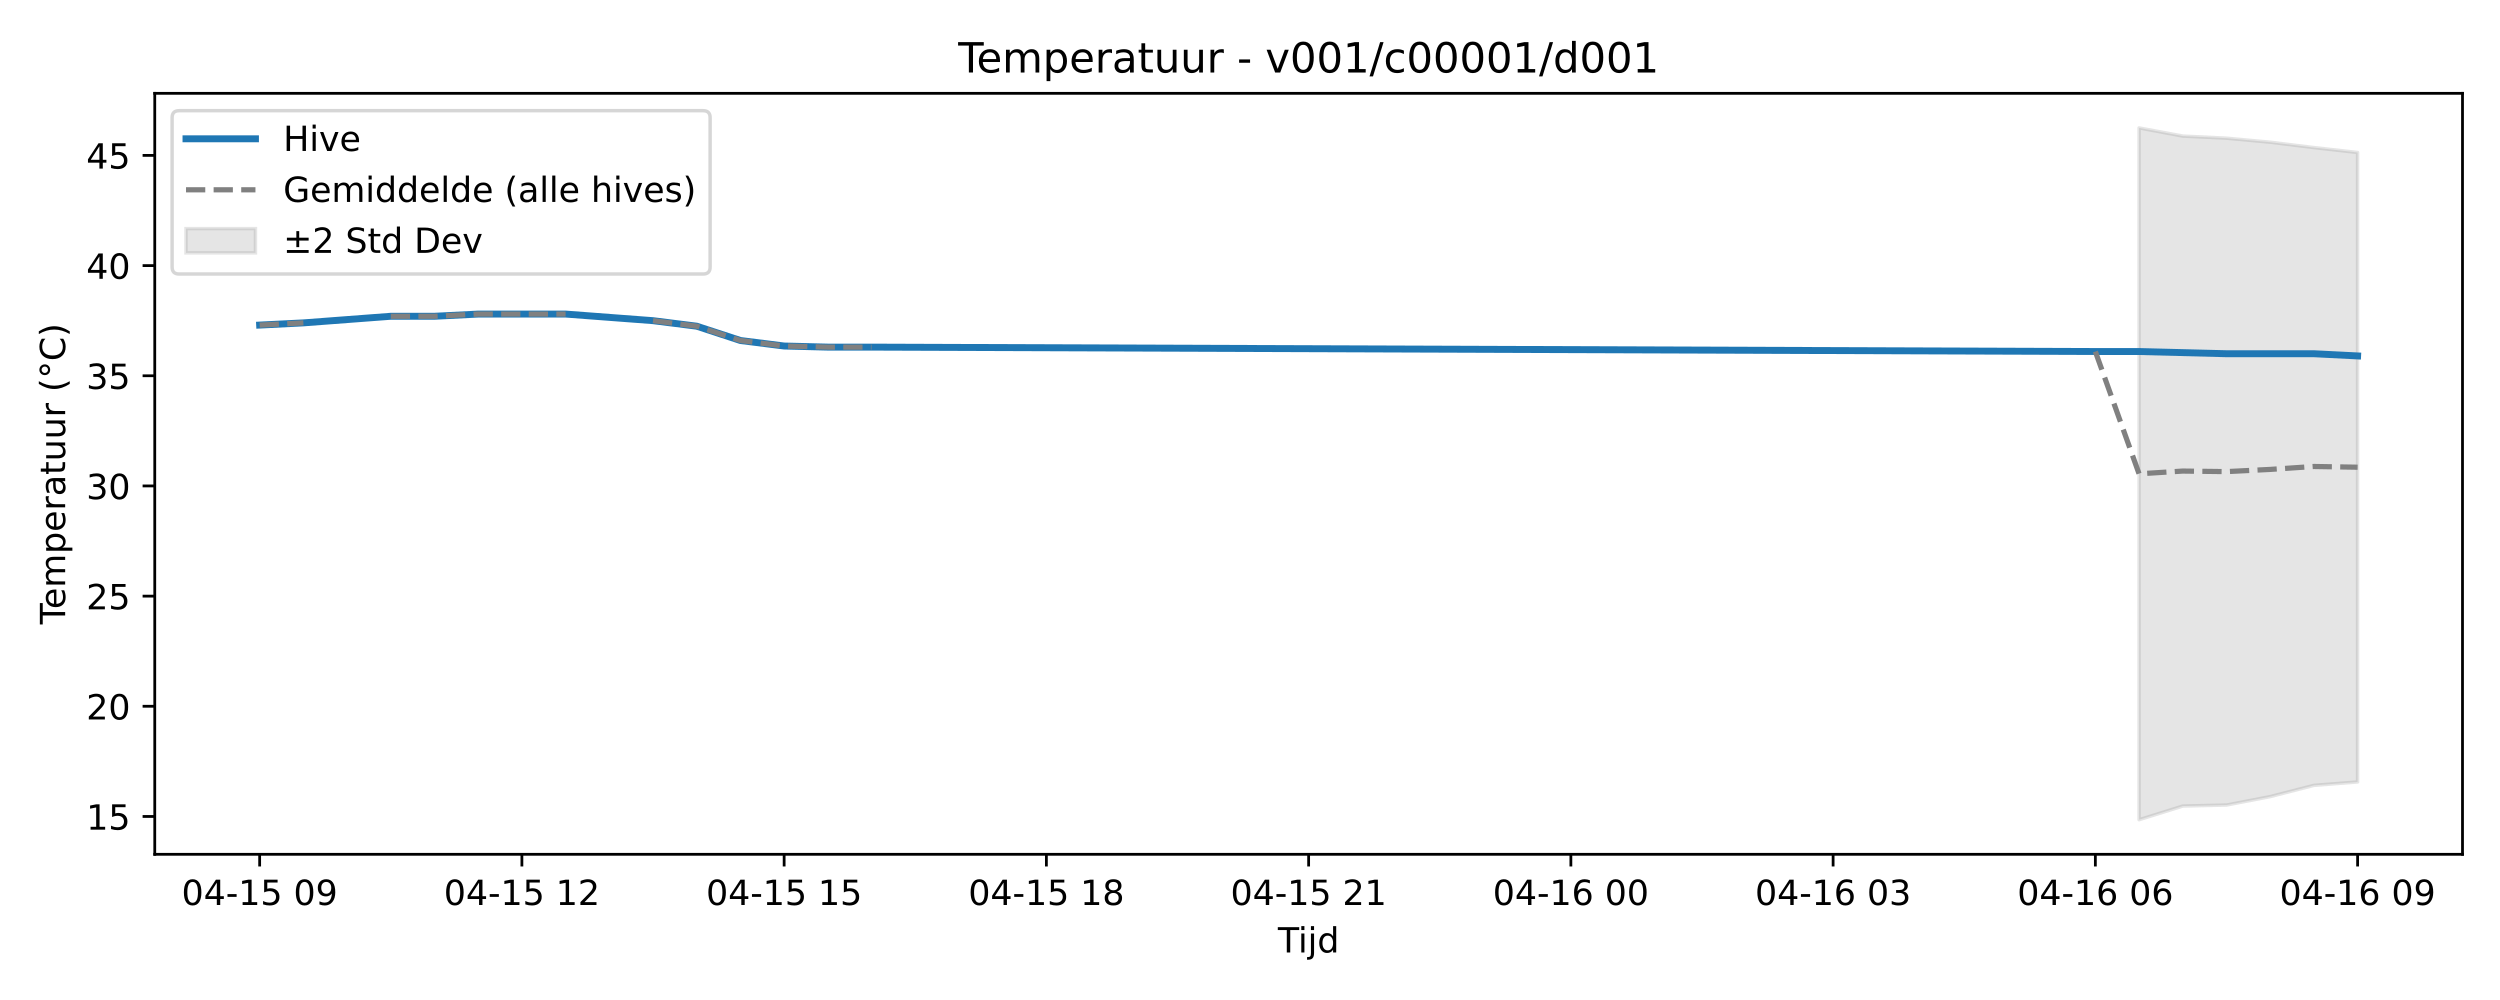
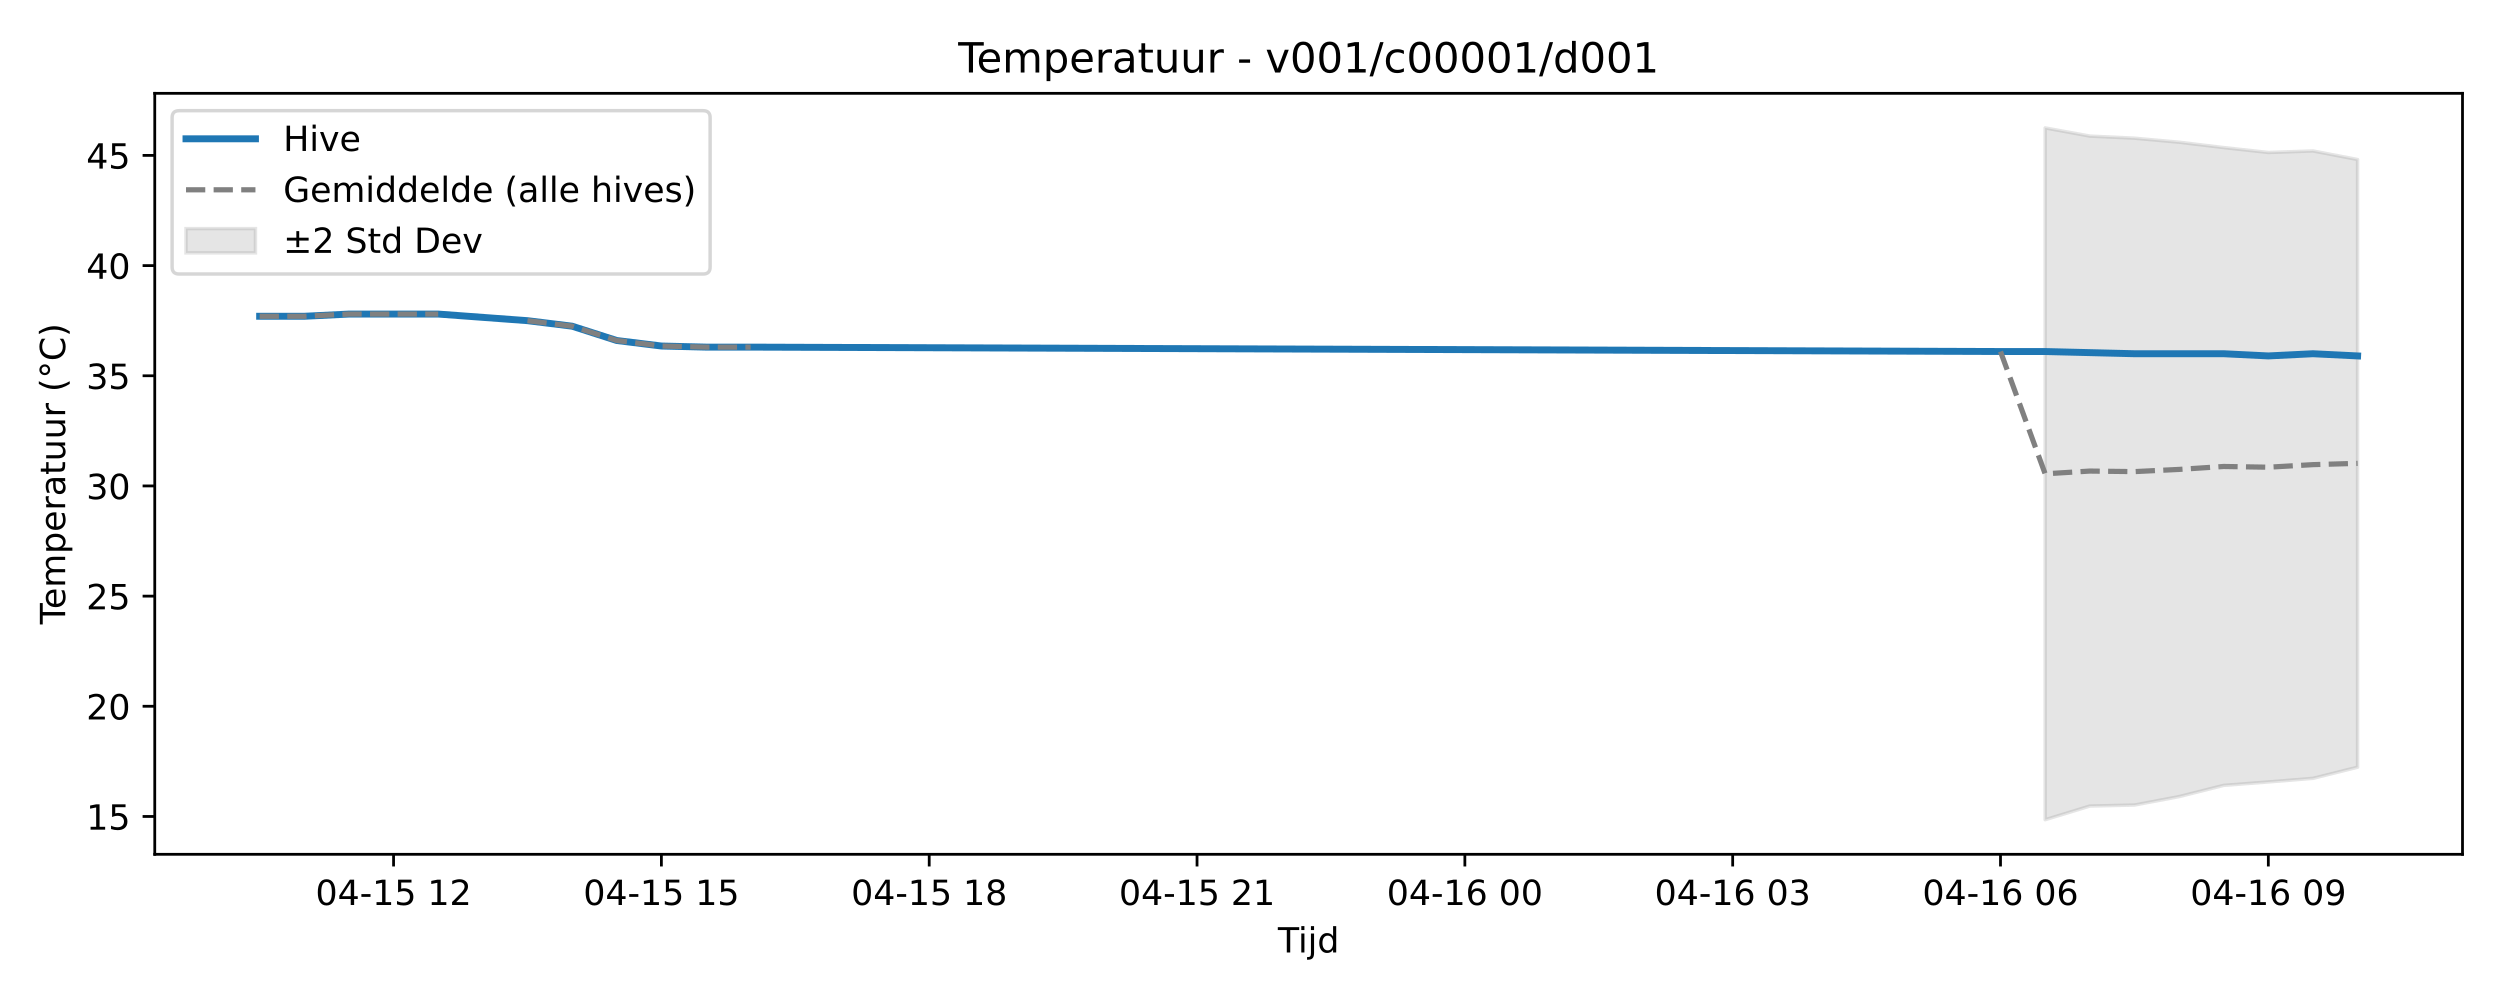
<svg xmlns="http://www.w3.org/2000/svg" xmlns:xlink="http://www.w3.org/1999/xlink" width="720pt" height="288pt" viewBox="0 0 720 288" version="1.1">
  <defs>
    <style type="text/css">*{stroke-linejoin: round; stroke-linecap: butt}</style>
  </defs>
  <g id="figure_1">
    <g id="patch_1">
      <path d="M 0 288  L 720 288  L 720 0  L 0 0  z " style="fill: #ffffff" />
    </g>
    <g id="axes_1">
      <g id="patch_2">
        <path d="M 44.57 246.04  L 709.2 246.04  L 709.2 26.88  L 44.57 26.88  z " style="fill: #ffffff" />
      </g>
      <g id="FillBetweenPolyCollection_1">
        <defs>
-           <path id="m73960d779c" d="M 616.051 -251.158  L 616.051 -51.922  L 628.639 -55.856  L 641.226 -56.146  L 653.814 -58.576  L 666.402 -61.815  L 678.99 -62.8  L 678.99 -244.087  L 678.99 -244.087  L 666.402 -245.496  L 653.814 -247.043  L 641.226 -248.203  L 628.639 -248.81  L 616.051 -251.158  z " style="stroke: #808080; stroke-opacity: 0.2" />
+           <path id="m0830fd2d9e" d="M 589.001 -251.158  L 589.001 -51.922  L 601.856 -55.856  L 614.712 -56.146  L 627.567 -58.576  L 640.423 -61.815  L 653.279 -62.8  L 666.134 -63.84  L 678.99 -67.052  L 678.99 -242.057  L 678.99 -242.057  L 666.134 -244.529  L 653.279 -244.087  L 640.423 -245.496  L 627.567 -247.043  L 614.712 -248.203  L 601.856 -248.81  L 589.001 -251.158  z " style="stroke: #808080; stroke-opacity: 0.2" />
        </defs>
-         <g clip-path="url(#p25fcb1ddfd)">
-           <use xlink:href="#m73960d779c" x="0" y="288" style="fill: #808080; fill-opacity: 0.2; stroke: #808080; stroke-opacity: 0.2" />
+         <g clip-path="url(#p59ac76e504)">
+           <use xlink:href="#m0830fd2d9e" x="0" y="288" style="fill: #808080; fill-opacity: 0.2; stroke: #808080; stroke-opacity: 0.2" />
        </g>
      </g>
      <g id="matplotlib.axis_1">
        <g id="xtick_1">
          <g id="line2d_1">
            <defs>
-               <path id="ma74eeaef94" d="M 0 0  L 0 3.5  " style="stroke: #000000; stroke-width: 0.8" />
-             </defs>
-             <g>
-               <use xlink:href="#ma74eeaef94" x="74.78" y="246.04" style="stroke: #000000; stroke-width: 0.8" />
+               <path id="m677487d521" d="M 0 0  L 0 3.5  " style="stroke: #000000; stroke-width: 0.8" />
+             </defs>
+             <g>
+               <use xlink:href="#m677487d521" x="113.347" y="246.04" style="stroke: #000000; stroke-width: 0.8" />
            </g>
          </g>
          <g id="text_1">
-             <g transform="translate(52.29999 260.6384) scale(0.1 -0.1)">
+             <g transform="translate(90.86652 260.6384) scale(0.1 -0.1)">
              <defs>
                <path id="DejaVuSans-30" d="M 2034 4250  Q 1547 4250 1301 3770  Q 1056 3291 1056 2328  Q 1056 1369 1301 889  Q 1547 409 2034 409  Q 2525 409 2770 889  Q 3016 1369 3016 2328  Q 3016 3291 2770 3770  Q 2525 4250 2034 4250  z M 2034 4750  Q 2819 4750 3233 4129  Q 3647 3509 3647 2328  Q 3647 1150 3233 529  Q 2819 -91 2034 -91  Q 1250 -91 836 529  Q 422 1150 422 2328  Q 422 3509 836 4129  Q 1250 4750 2034 4750  z " transform="scale(0.015625)" />
                <path id="DejaVuSans-34" d="M 2419 4116  L 825 1625  L 2419 1625  L 2419 4116  z M 2253 4666  L 3047 4666  L 3047 1625  L 3713 1625  L 3713 1100  L 3047 1100  L 3047 0  L 2419 0  L 2419 1100  L 313 1100  L 313 1709  L 2253 4666  z " transform="scale(0.015625)" />
                <path id="DejaVuSans-2d" d="M 313 2009  L 1997 2009  L 1997 1497  L 313 1497  L 313 2009  z " transform="scale(0.015625)" />
                <path id="DejaVuSans-31" d="M 794 531  L 1825 531  L 1825 4091  L 703 3866  L 703 4441  L 1819 4666  L 2450 4666  L 2450 531  L 3481 531  L 3481 0  L 794 0  L 794 531  z " transform="scale(0.015625)" />
                <path id="DejaVuSans-35" d="M 691 4666  L 3169 4666  L 3169 4134  L 1269 4134  L 1269 2991  Q 1406 3038 1543 3061  Q 1681 3084 1819 3084  Q 2600 3084 3056 2656  Q 3513 2228 3513 1497  Q 3513 744 3044 326  Q 2575 -91 1722 -91  Q 1428 -91 1123 -41  Q 819 9 494 109  L 494 744  Q 775 591 1075 516  Q 1375 441 1709 441  Q 2250 441 2565 725  Q 2881 1009 2881 1497  Q 2881 1984 2565 2268  Q 2250 2553 1709 2553  Q 1456 2553 1204 2497  Q 953 2441 691 2322  L 691 4666  z " transform="scale(0.015625)" />
                <path id="DejaVuSans-20" transform="scale(0.015625)" />
-                 <path id="DejaVuSans-39" d="M 703 97  L 703 672  Q 941 559 1184 500  Q 1428 441 1663 441  Q 2288 441 2617 861  Q 2947 1281 2994 2138  Q 2813 1869 2534 1725  Q 2256 1581 1919 1581  Q 1219 1581 811 2004  Q 403 2428 403 3163  Q 403 3881 828 4315  Q 1253 4750 1959 4750  Q 2769 4750 3195 4129  Q 3622 3509 3622 2328  Q 3622 1225 3098 567  Q 2575 -91 1691 -91  Q 1453 -91 1209 -44  Q 966 3 703 97  z M 1959 2075  Q 2384 2075 2632 2365  Q 2881 2656 2881 3163  Q 2881 3666 2632 3958  Q 2384 4250 1959 4250  Q 1534 4250 1286 3958  Q 1038 3666 1038 3163  Q 1038 2656 1286 2365  Q 1534 2075 1959 2075  z " transform="scale(0.015625)" />
+                 <path id="DejaVuSans-32" d="M 1228 531  L 3431 531  L 3431 0  L 469 0  L 469 531  Q 828 903 1448 1529  Q 2069 2156 2228 2338  Q 2531 2678 2651 2914  Q 2772 3150 2772 3378  Q 2772 3750 2511 3984  Q 2250 4219 1831 4219  Q 1534 4219 1204 4116  Q 875 4013 500 3803  L 500 4441  Q 881 4594 1212 4672  Q 1544 4750 1819 4750  Q 2544 4750 2975 4387  Q 3406 4025 3406 3419  Q 3406 3131 3298 2873  Q 3191 2616 2906 2266  Q 2828 2175 2409 1742  Q 1991 1309 1228 531  z " transform="scale(0.015625)" />
              </defs>
              <use xlink:href="#DejaVuSans-30" />
              <use xlink:href="#DejaVuSans-34" transform="translate(63.62305 0)" />
              <use xlink:href="#DejaVuSans-2d" transform="translate(127.2461 0)" />
              <use xlink:href="#DejaVuSans-31" transform="translate(163.3301 0)" />
              <use xlink:href="#DejaVuSans-35" transform="translate(226.9531 0)" />
              <use xlink:href="#DejaVuSans-20" transform="translate(290.5762 0)" />
-               <use xlink:href="#DejaVuSans-30" transform="translate(322.3633 0)" />
-               <use xlink:href="#DejaVuSans-39" transform="translate(385.9863 0)" />
+               <use xlink:href="#DejaVuSans-31" transform="translate(322.3633 0)" />
+               <use xlink:href="#DejaVuSans-32" transform="translate(385.9863 0)" />
            </g>
          </g>
        </g>
        <g id="xtick_2">
          <g id="line2d_2">
            <g>
-               <use xlink:href="#ma74eeaef94" x="150.307" y="246.04" style="stroke: #000000; stroke-width: 0.8" />
+               <use xlink:href="#m677487d521" x="190.48" y="246.04" style="stroke: #000000; stroke-width: 0.8" />
            </g>
          </g>
          <g id="text_2">
-             <g transform="translate(127.8261 260.6384) scale(0.1 -0.1)">
-               <defs>
-                 <path id="DejaVuSans-32" d="M 1228 531  L 3431 531  L 3431 0  L 469 0  L 469 531  Q 828 903 1448 1529  Q 2069 2156 2228 2338  Q 2531 2678 2651 2914  Q 2772 3150 2772 3378  Q 2772 3750 2511 3984  Q 2250 4219 1831 4219  Q 1534 4219 1204 4116  Q 875 4013 500 3803  L 500 4441  Q 881 4594 1212 4672  Q 1544 4750 1819 4750  Q 2544 4750 2975 4387  Q 3406 4025 3406 3419  Q 3406 3131 3298 2873  Q 3191 2616 2906 2266  Q 2828 2175 2409 1742  Q 1991 1309 1228 531  z " transform="scale(0.015625)" />
-               </defs>
+             <g transform="translate(167.9996 260.6384) scale(0.1 -0.1)">
              <use xlink:href="#DejaVuSans-30" />
              <use xlink:href="#DejaVuSans-34" transform="translate(63.62305 0)" />
              <use xlink:href="#DejaVuSans-2d" transform="translate(127.2461 0)" />
              <use xlink:href="#DejaVuSans-31" transform="translate(163.3301 0)" />
              <use xlink:href="#DejaVuSans-35" transform="translate(226.9531 0)" />
              <use xlink:href="#DejaVuSans-20" transform="translate(290.5762 0)" />
              <use xlink:href="#DejaVuSans-31" transform="translate(322.3633 0)" />
-               <use xlink:href="#DejaVuSans-32" transform="translate(385.9863 0)" />
+               <use xlink:href="#DejaVuSans-35" transform="translate(385.9863 0)" />
            </g>
          </g>
        </g>
        <g id="xtick_3">
          <g id="line2d_3">
            <g>
-               <use xlink:href="#ma74eeaef94" x="225.833" y="246.04" style="stroke: #000000; stroke-width: 0.8" />
+               <use xlink:href="#m677487d521" x="267.613" y="246.04" style="stroke: #000000; stroke-width: 0.8" />
            </g>
          </g>
          <g id="text_3">
-             <g transform="translate(203.3523 260.6384) scale(0.1 -0.1)">
-               <use xlink:href="#DejaVuSans-30" />
-               <use xlink:href="#DejaVuSans-34" transform="translate(63.62305 0)" />
-               <use xlink:href="#DejaVuSans-2d" transform="translate(127.2461 0)" />
-               <use xlink:href="#DejaVuSans-31" transform="translate(163.3301 0)" />
-               <use xlink:href="#DejaVuSans-35" transform="translate(226.9531 0)" />
-               <use xlink:href="#DejaVuSans-20" transform="translate(290.5762 0)" />
-               <use xlink:href="#DejaVuSans-31" transform="translate(322.3633 0)" />
-               <use xlink:href="#DejaVuSans-35" transform="translate(385.9863 0)" />
-             </g>
-           </g>
-         </g>
-         <g id="xtick_4">
-           <g id="line2d_4">
-             <g>
-               <use xlink:href="#ma74eeaef94" x="301.359" y="246.04" style="stroke: #000000; stroke-width: 0.8" />
-             </g>
-           </g>
-           <g id="text_4">
-             <g transform="translate(278.8784 260.6384) scale(0.1 -0.1)">
+             <g transform="translate(245.1327 260.6384) scale(0.1 -0.1)">
              <defs>
                <path id="DejaVuSans-38" d="M 2034 2216  Q 1584 2216 1326 1975  Q 1069 1734 1069 1313  Q 1069 891 1326 650  Q 1584 409 2034 409  Q 2484 409 2743 651  Q 3003 894 3003 1313  Q 3003 1734 2745 1975  Q 2488 2216 2034 2216  z M 1403 2484  Q 997 2584 770 2862  Q 544 3141 544 3541  Q 544 4100 942 4425  Q 1341 4750 2034 4750  Q 2731 4750 3128 4425  Q 3525 4100 3525 3541  Q 3525 3141 3298 2862  Q 3072 2584 2669 2484  Q 3125 2378 3379 2068  Q 3634 1759 3634 1313  Q 3634 634 3220 271  Q 2806 -91 2034 -91  Q 1263 -91 848 271  Q 434 634 434 1313  Q 434 1759 690 2068  Q 947 2378 1403 2484  z M 1172 3481  Q 1172 3119 1398 2916  Q 1625 2713 2034 2713  Q 2441 2713 2670 2916  Q 2900 3119 2900 3481  Q 2900 3844 2670 4047  Q 2441 4250 2034 4250  Q 1625 4250 1398 4047  Q 1172 3844 1172 3481  z " transform="scale(0.015625)" />
              </defs>
              <use xlink:href="#DejaVuSans-30" />
              <use xlink:href="#DejaVuSans-34" transform="translate(63.62305 0)" />
              <use xlink:href="#DejaVuSans-2d" transform="translate(127.2461 0)" />
              <use xlink:href="#DejaVuSans-31" transform="translate(163.3301 0)" />
              <use xlink:href="#DejaVuSans-35" transform="translate(226.9531 0)" />
              <use xlink:href="#DejaVuSans-20" transform="translate(290.5762 0)" />
              <use xlink:href="#DejaVuSans-31" transform="translate(322.3633 0)" />
              <use xlink:href="#DejaVuSans-38" transform="translate(385.9863 0)" />
            </g>
          </g>
        </g>
+         <g id="xtick_4">
+           <g id="line2d_4">
+             <g>
+               <use xlink:href="#m677487d521" x="344.746" y="246.04" style="stroke: #000000; stroke-width: 0.8" />
+             </g>
+           </g>
+           <g id="text_4">
+             <g transform="translate(322.2658 260.6384) scale(0.1 -0.1)">
+               <use xlink:href="#DejaVuSans-30" />
+               <use xlink:href="#DejaVuSans-34" transform="translate(63.62305 0)" />
+               <use xlink:href="#DejaVuSans-2d" transform="translate(127.2461 0)" />
+               <use xlink:href="#DejaVuSans-31" transform="translate(163.3301 0)" />
+               <use xlink:href="#DejaVuSans-35" transform="translate(226.9531 0)" />
+               <use xlink:href="#DejaVuSans-20" transform="translate(290.5762 0)" />
+               <use xlink:href="#DejaVuSans-32" transform="translate(322.3633 0)" />
+               <use xlink:href="#DejaVuSans-31" transform="translate(385.9863 0)" />
+             </g>
+           </g>
+         </g>
        <g id="xtick_5">
          <g id="line2d_5">
            <g>
-               <use xlink:href="#ma74eeaef94" x="376.885" y="246.04" style="stroke: #000000; stroke-width: 0.8" />
+               <use xlink:href="#m677487d521" x="421.879" y="246.04" style="stroke: #000000; stroke-width: 0.8" />
            </g>
          </g>
          <g id="text_5">
-             <g transform="translate(354.4045 260.6384) scale(0.1 -0.1)">
-               <use xlink:href="#DejaVuSans-30" />
-               <use xlink:href="#DejaVuSans-34" transform="translate(63.62305 0)" />
-               <use xlink:href="#DejaVuSans-2d" transform="translate(127.2461 0)" />
-               <use xlink:href="#DejaVuSans-31" transform="translate(163.3301 0)" />
-               <use xlink:href="#DejaVuSans-35" transform="translate(226.9531 0)" />
-               <use xlink:href="#DejaVuSans-20" transform="translate(290.5762 0)" />
-               <use xlink:href="#DejaVuSans-32" transform="translate(322.3633 0)" />
-               <use xlink:href="#DejaVuSans-31" transform="translate(385.9863 0)" />
-             </g>
-           </g>
-         </g>
-         <g id="xtick_6">
-           <g id="line2d_6">
-             <g>
-               <use xlink:href="#ma74eeaef94" x="452.411" y="246.04" style="stroke: #000000; stroke-width: 0.8" />
-             </g>
-           </g>
-           <g id="text_6">
-             <g transform="translate(429.9307 260.6384) scale(0.1 -0.1)">
+             <g transform="translate(399.3988 260.6384) scale(0.1 -0.1)">
              <defs>
                <path id="DejaVuSans-36" d="M 2113 2584  Q 1688 2584 1439 2293  Q 1191 2003 1191 1497  Q 1191 994 1439 701  Q 1688 409 2113 409  Q 2538 409 2786 701  Q 3034 994 3034 1497  Q 3034 2003 2786 2293  Q 2538 2584 2113 2584  z M 3366 4563  L 3366 3988  Q 3128 4100 2886 4159  Q 2644 4219 2406 4219  Q 1781 4219 1451 3797  Q 1122 3375 1075 2522  Q 1259 2794 1537 2939  Q 1816 3084 2150 3084  Q 2853 3084 3261 2657  Q 3669 2231 3669 1497  Q 3669 778 3244 343  Q 2819 -91 2113 -91  Q 1303 -91 875 529  Q 447 1150 447 2328  Q 447 3434 972 4092  Q 1497 4750 2381 4750  Q 2619 4750 2861 4703  Q 3103 4656 3366 4563  z " transform="scale(0.015625)" />
              </defs>
              <use xlink:href="#DejaVuSans-30" />
              <use xlink:href="#DejaVuSans-34" transform="translate(63.62305 0)" />
              <use xlink:href="#DejaVuSans-2d" transform="translate(127.2461 0)" />
              <use xlink:href="#DejaVuSans-31" transform="translate(163.3301 0)" />
              <use xlink:href="#DejaVuSans-36" transform="translate(226.9531 0)" />
              <use xlink:href="#DejaVuSans-20" transform="translate(290.5762 0)" />
              <use xlink:href="#DejaVuSans-30" transform="translate(322.3633 0)" />
              <use xlink:href="#DejaVuSans-30" transform="translate(385.9863 0)" />
            </g>
          </g>
        </g>
-         <g id="xtick_7">
-           <g id="line2d_7">
-             <g>
-               <use xlink:href="#ma74eeaef94" x="527.937" y="246.04" style="stroke: #000000; stroke-width: 0.8" />
-             </g>
-           </g>
-           <g id="text_7">
-             <g transform="translate(505.4568 260.6384) scale(0.1 -0.1)">
+         <g id="xtick_6">
+           <g id="line2d_6">
+             <g>
+               <use xlink:href="#m677487d521" x="499.012" y="246.04" style="stroke: #000000; stroke-width: 0.8" />
+             </g>
+           </g>
+           <g id="text_6">
+             <g transform="translate(476.5319 260.6384) scale(0.1 -0.1)">
              <defs>
                <path id="DejaVuSans-33" d="M 2597 2516  Q 3050 2419 3304 2112  Q 3559 1806 3559 1356  Q 3559 666 3084 287  Q 2609 -91 1734 -91  Q 1441 -91 1130 -33  Q 819 25 488 141  L 488 750  Q 750 597 1062 519  Q 1375 441 1716 441  Q 2309 441 2620 675  Q 2931 909 2931 1356  Q 2931 1769 2642 2001  Q 2353 2234 1838 2234  L 1294 2234  L 1294 2753  L 1863 2753  Q 2328 2753 2575 2939  Q 2822 3125 2822 3475  Q 2822 3834 2567 4026  Q 2313 4219 1838 4219  Q 1578 4219 1281 4162  Q 984 4106 628 3988  L 628 4550  Q 988 4650 1302 4700  Q 1616 4750 1894 4750  Q 2613 4750 3031 4423  Q 3450 4097 3450 3541  Q 3450 3153 3228 2886  Q 3006 2619 2597 2516  z " transform="scale(0.015625)" />
              </defs>
              <use xlink:href="#DejaVuSans-30" />
              <use xlink:href="#DejaVuSans-34" transform="translate(63.62305 0)" />
              <use xlink:href="#DejaVuSans-2d" transform="translate(127.2461 0)" />
              <use xlink:href="#DejaVuSans-31" transform="translate(163.3301 0)" />
              <use xlink:href="#DejaVuSans-36" transform="translate(226.9531 0)" />
              <use xlink:href="#DejaVuSans-20" transform="translate(290.5762 0)" />
              <use xlink:href="#DejaVuSans-30" transform="translate(322.3633 0)" />
              <use xlink:href="#DejaVuSans-33" transform="translate(385.9863 0)" />
            </g>
          </g>
        </g>
+         <g id="xtick_7">
+           <g id="line2d_7">
+             <g>
+               <use xlink:href="#m677487d521" x="576.145" y="246.04" style="stroke: #000000; stroke-width: 0.8" />
+             </g>
+           </g>
+           <g id="text_7">
+             <g transform="translate(553.665 260.6384) scale(0.1 -0.1)">
+               <use xlink:href="#DejaVuSans-30" />
+               <use xlink:href="#DejaVuSans-34" transform="translate(63.62305 0)" />
+               <use xlink:href="#DejaVuSans-2d" transform="translate(127.2461 0)" />
+               <use xlink:href="#DejaVuSans-31" transform="translate(163.3301 0)" />
+               <use xlink:href="#DejaVuSans-36" transform="translate(226.9531 0)" />
+               <use xlink:href="#DejaVuSans-20" transform="translate(290.5762 0)" />
+               <use xlink:href="#DejaVuSans-30" transform="translate(322.3633 0)" />
+               <use xlink:href="#DejaVuSans-36" transform="translate(385.9863 0)" />
+             </g>
+           </g>
+         </g>
        <g id="xtick_8">
          <g id="line2d_8">
            <g>
-               <use xlink:href="#ma74eeaef94" x="603.463" y="246.04" style="stroke: #000000; stroke-width: 0.8" />
+               <use xlink:href="#m677487d521" x="653.279" y="246.04" style="stroke: #000000; stroke-width: 0.8" />
            </g>
          </g>
          <g id="text_8">
-             <g transform="translate(580.9829 260.6384) scale(0.1 -0.1)">
-               <use xlink:href="#DejaVuSans-30" />
-               <use xlink:href="#DejaVuSans-34" transform="translate(63.62305 0)" />
-               <use xlink:href="#DejaVuSans-2d" transform="translate(127.2461 0)" />
-               <use xlink:href="#DejaVuSans-31" transform="translate(163.3301 0)" />
-               <use xlink:href="#DejaVuSans-36" transform="translate(226.9531 0)" />
-               <use xlink:href="#DejaVuSans-20" transform="translate(290.5762 0)" />
-               <use xlink:href="#DejaVuSans-30" transform="translate(322.3633 0)" />
-               <use xlink:href="#DejaVuSans-36" transform="translate(385.9863 0)" />
-             </g>
-           </g>
-         </g>
-         <g id="xtick_9">
-           <g id="line2d_9">
-             <g>
-               <use xlink:href="#ma74eeaef94" x="678.99" y="246.04" style="stroke: #000000; stroke-width: 0.8" />
-             </g>
-           </g>
-           <g id="text_9">
-             <g transform="translate(656.5091 260.6384) scale(0.1 -0.1)">
+             <g transform="translate(630.7981 260.6384) scale(0.1 -0.1)">
+               <defs>
+                 <path id="DejaVuSans-39" d="M 703 97  L 703 672  Q 941 559 1184 500  Q 1428 441 1663 441  Q 2288 441 2617 861  Q 2947 1281 2994 2138  Q 2813 1869 2534 1725  Q 2256 1581 1919 1581  Q 1219 1581 811 2004  Q 403 2428 403 3163  Q 403 3881 828 4315  Q 1253 4750 1959 4750  Q 2769 4750 3195 4129  Q 3622 3509 3622 2328  Q 3622 1225 3098 567  Q 2575 -91 1691 -91  Q 1453 -91 1209 -44  Q 966 3 703 97  z M 1959 2075  Q 2384 2075 2632 2365  Q 2881 2656 2881 3163  Q 2881 3666 2632 3958  Q 2384 4250 1959 4250  Q 1534 4250 1286 3958  Q 1038 3666 1038 3163  Q 1038 2656 1286 2365  Q 1534 2075 1959 2075  z " transform="scale(0.015625)" />
+               </defs>
              <use xlink:href="#DejaVuSans-30" />
              <use xlink:href="#DejaVuSans-34" transform="translate(63.62305 0)" />
              <use xlink:href="#DejaVuSans-2d" transform="translate(127.2461 0)" />
              <use xlink:href="#DejaVuSans-31" transform="translate(163.3301 0)" />
              <use xlink:href="#DejaVuSans-36" transform="translate(226.9531 0)" />
              <use xlink:href="#DejaVuSans-20" transform="translate(290.5762 0)" />
              <use xlink:href="#DejaVuSans-30" transform="translate(322.3633 0)" />
              <use xlink:href="#DejaVuSans-39" transform="translate(385.9863 0)" />
            </g>
          </g>
        </g>
-         <g id="text_10">
+         <g id="text_9">
          <g transform="translate(368.035 274.3166) scale(0.1 -0.1)">
            <defs>
              <path id="DejaVuSans-54" d="M -19 4666  L 3928 4666  L 3928 4134  L 2272 4134  L 2272 0  L 1638 0  L 1638 4134  L -19 4134  L -19 4666  z " transform="scale(0.015625)" />
              <path id="DejaVuSans-69" d="M 603 3500  L 1178 3500  L 1178 0  L 603 0  L 603 3500  z M 603 4863  L 1178 4863  L 1178 4134  L 603 4134  L 603 4863  z " transform="scale(0.015625)" />
              <path id="DejaVuSans-6a" d="M 603 3500  L 1178 3500  L 1178 -63  Q 1178 -731 923 -1031  Q 669 -1331 103 -1331  L -116 -1331  L -116 -844  L 38 -844  Q 366 -844 484 -692  Q 603 -541 603 -63  L 603 3500  z M 603 4863  L 1178 4863  L 1178 4134  L 603 4134  L 603 4863  z " transform="scale(0.015625)" />
              <path id="DejaVuSans-64" d="M 2906 2969  L 2906 4863  L 3481 4863  L 3481 0  L 2906 0  L 2906 525  Q 2725 213 2448 61  Q 2172 -91 1784 -91  Q 1150 -91 751 415  Q 353 922 353 1747  Q 353 2572 751 3078  Q 1150 3584 1784 3584  Q 2172 3584 2448 3432  Q 2725 3281 2906 2969  z M 947 1747  Q 947 1113 1208 752  Q 1469 391 1925 391  Q 2381 391 2643 752  Q 2906 1113 2906 1747  Q 2906 2381 2643 2742  Q 2381 3103 1925 3103  Q 1469 3103 1208 2742  Q 947 2381 947 1747  z " transform="scale(0.015625)" />
            </defs>
            <use xlink:href="#DejaVuSans-54" />
            <use xlink:href="#DejaVuSans-69" transform="translate(57.95898 0)" />
            <use xlink:href="#DejaVuSans-6a" transform="translate(85.74219 0)" />
            <use xlink:href="#DejaVuSans-64" transform="translate(113.5254 0)" />
          </g>
        </g>
      </g>
      <g id="matplotlib.axis_2">
        <g id="ytick_1">
-           <g id="line2d_10">
-             <defs>
-               <path id="mcef20143a7" d="M 0 0  L -3.5 0  " style="stroke: #000000; stroke-width: 0.8" />
-             </defs>
-             <g>
-               <use xlink:href="#mcef20143a7" x="44.57" y="235.14" style="stroke: #000000; stroke-width: 0.8" />
-             </g>
-           </g>
-           <g id="text_11">
+           <g id="line2d_9">
+             <defs>
+               <path id="mc4e760f06b" d="M 0 0  L -3.5 0  " style="stroke: #000000; stroke-width: 0.8" />
+             </defs>
+             <g>
+               <use xlink:href="#mc4e760f06b" x="44.57" y="235.14" style="stroke: #000000; stroke-width: 0.8" />
+             </g>
+           </g>
+           <g id="text_10">
            <g transform="translate(24.845 238.9396) scale(0.1 -0.1)">
              <use xlink:href="#DejaVuSans-31" />
              <use xlink:href="#DejaVuSans-35" transform="translate(63.62305 0)" />
            </g>
          </g>
        </g>
        <g id="ytick_2">
-           <g id="line2d_11">
-             <g>
-               <use xlink:href="#mcef20143a7" x="44.57" y="203.41" style="stroke: #000000; stroke-width: 0.8" />
-             </g>
-           </g>
-           <g id="text_12">
+           <g id="line2d_10">
+             <g>
+               <use xlink:href="#mc4e760f06b" x="44.57" y="203.41" style="stroke: #000000; stroke-width: 0.8" />
+             </g>
+           </g>
+           <g id="text_11">
            <g transform="translate(24.845 207.2096) scale(0.1 -0.1)">
              <use xlink:href="#DejaVuSans-32" />
              <use xlink:href="#DejaVuSans-30" transform="translate(63.62305 0)" />
            </g>
          </g>
        </g>
        <g id="ytick_3">
-           <g id="line2d_12">
-             <g>
-               <use xlink:href="#mcef20143a7" x="44.57" y="171.68" style="stroke: #000000; stroke-width: 0.8" />
-             </g>
-           </g>
-           <g id="text_13">
+           <g id="line2d_11">
+             <g>
+               <use xlink:href="#mc4e760f06b" x="44.57" y="171.68" style="stroke: #000000; stroke-width: 0.8" />
+             </g>
+           </g>
+           <g id="text_12">
            <g transform="translate(24.845 175.4796) scale(0.1 -0.1)">
              <use xlink:href="#DejaVuSans-32" />
              <use xlink:href="#DejaVuSans-35" transform="translate(63.62305 0)" />
            </g>
          </g>
        </g>
        <g id="ytick_4">
-           <g id="line2d_13">
-             <g>
-               <use xlink:href="#mcef20143a7" x="44.57" y="139.95" style="stroke: #000000; stroke-width: 0.8" />
-             </g>
-           </g>
-           <g id="text_14">
+           <g id="line2d_12">
+             <g>
+               <use xlink:href="#mc4e760f06b" x="44.57" y="139.95" style="stroke: #000000; stroke-width: 0.8" />
+             </g>
+           </g>
+           <g id="text_13">
            <g transform="translate(24.845 143.7495) scale(0.1 -0.1)">
              <use xlink:href="#DejaVuSans-33" />
              <use xlink:href="#DejaVuSans-30" transform="translate(63.62305 0)" />
            </g>
          </g>
        </g>
        <g id="ytick_5">
-           <g id="line2d_14">
-             <g>
-               <use xlink:href="#mcef20143a7" x="44.57" y="108.22" style="stroke: #000000; stroke-width: 0.8" />
-             </g>
-           </g>
-           <g id="text_15">
+           <g id="line2d_13">
+             <g>
+               <use xlink:href="#mc4e760f06b" x="44.57" y="108.22" style="stroke: #000000; stroke-width: 0.8" />
+             </g>
+           </g>
+           <g id="text_14">
            <g transform="translate(24.845 112.0195) scale(0.1 -0.1)">
              <use xlink:href="#DejaVuSans-33" />
              <use xlink:href="#DejaVuSans-35" transform="translate(63.62305 0)" />
            </g>
          </g>
        </g>
        <g id="ytick_6">
-           <g id="line2d_15">
-             <g>
-               <use xlink:href="#mcef20143a7" x="44.57" y="76.49" style="stroke: #000000; stroke-width: 0.8" />
-             </g>
-           </g>
-           <g id="text_16">
+           <g id="line2d_14">
+             <g>
+               <use xlink:href="#mc4e760f06b" x="44.57" y="76.49" style="stroke: #000000; stroke-width: 0.8" />
+             </g>
+           </g>
+           <g id="text_15">
            <g transform="translate(24.845 80.28944) scale(0.1 -0.1)">
              <use xlink:href="#DejaVuSans-34" />
              <use xlink:href="#DejaVuSans-30" transform="translate(63.62305 0)" />
            </g>
          </g>
        </g>
        <g id="ytick_7">
-           <g id="line2d_16">
-             <g>
-               <use xlink:href="#mcef20143a7" x="44.57" y="44.76" style="stroke: #000000; stroke-width: 0.8" />
-             </g>
-           </g>
-           <g id="text_17">
+           <g id="line2d_15">
+             <g>
+               <use xlink:href="#mc4e760f06b" x="44.57" y="44.76" style="stroke: #000000; stroke-width: 0.8" />
+             </g>
+           </g>
+           <g id="text_16">
            <g transform="translate(24.845 48.5594) scale(0.1 -0.1)">
              <use xlink:href="#DejaVuSans-34" />
              <use xlink:href="#DejaVuSans-35" transform="translate(63.62305 0)" />
            </g>
          </g>
        </g>
-         <g id="text_18">
+         <g id="text_17">
          <g transform="translate(18.76531 179.8162) rotate(-90) scale(0.1 -0.1)">
            <defs>
              <path id="DejaVuSans-65" d="M 3597 1894  L 3597 1613  L 953 1613  Q 991 1019 1311 708  Q 1631 397 2203 397  Q 2534 397 2845 478  Q 3156 559 3463 722  L 3463 178  Q 3153 47 2828 -22  Q 2503 -91 2169 -91  Q 1331 -91 842 396  Q 353 884 353 1716  Q 353 2575 817 3079  Q 1281 3584 2069 3584  Q 2775 3584 3186 3129  Q 3597 2675 3597 1894  z M 3022 2063  Q 3016 2534 2758 2815  Q 2500 3097 2075 3097  Q 1594 3097 1305 2825  Q 1016 2553 972 2059  L 3022 2063  z " transform="scale(0.015625)" />
              <path id="DejaVuSans-6d" d="M 3328 2828  Q 3544 3216 3844 3400  Q 4144 3584 4550 3584  Q 5097 3584 5394 3201  Q 5691 2819 5691 2113  L 5691 0  L 5113 0  L 5113 2094  Q 5113 2597 4934 2840  Q 4756 3084 4391 3084  Q 3944 3084 3684 2787  Q 3425 2491 3425 1978  L 3425 0  L 2847 0  L 2847 2094  Q 2847 2600 2669 2842  Q 2491 3084 2119 3084  Q 1678 3084 1418 2786  Q 1159 2488 1159 1978  L 1159 0  L 581 0  L 581 3500  L 1159 3500  L 1159 2956  Q 1356 3278 1631 3431  Q 1906 3584 2284 3584  Q 2666 3584 2933 3390  Q 3200 3197 3328 2828  z " transform="scale(0.015625)" />
              <path id="DejaVuSans-70" d="M 1159 525  L 1159 -1331  L 581 -1331  L 581 3500  L 1159 3500  L 1159 2969  Q 1341 3281 1617 3432  Q 1894 3584 2278 3584  Q 2916 3584 3314 3078  Q 3713 2572 3713 1747  Q 3713 922 3314 415  Q 2916 -91 2278 -91  Q 1894 -91 1617 61  Q 1341 213 1159 525  z M 3116 1747  Q 3116 2381 2855 2742  Q 2594 3103 2138 3103  Q 1681 3103 1420 2742  Q 1159 2381 1159 1747  Q 1159 1113 1420 752  Q 1681 391 2138 391  Q 2594 391 2855 752  Q 3116 1113 3116 1747  z " transform="scale(0.015625)" />
              <path id="DejaVuSans-72" d="M 2631 2963  Q 2534 3019 2420 3045  Q 2306 3072 2169 3072  Q 1681 3072 1420 2755  Q 1159 2438 1159 1844  L 1159 0  L 581 0  L 581 3500  L 1159 3500  L 1159 2956  Q 1341 3275 1631 3429  Q 1922 3584 2338 3584  Q 2397 3584 2469 3576  Q 2541 3569 2628 3553  L 2631 2963  z " transform="scale(0.015625)" />
              <path id="DejaVuSans-61" d="M 2194 1759  Q 1497 1759 1228 1600  Q 959 1441 959 1056  Q 959 750 1161 570  Q 1363 391 1709 391  Q 2188 391 2477 730  Q 2766 1069 2766 1631  L 2766 1759  L 2194 1759  z M 3341 1997  L 3341 0  L 2766 0  L 2766 531  Q 2569 213 2275 61  Q 1981 -91 1556 -91  Q 1019 -91 701 211  Q 384 513 384 1019  Q 384 1609 779 1909  Q 1175 2209 1959 2209  L 2766 2209  L 2766 2266  Q 2766 2663 2505 2880  Q 2244 3097 1772 3097  Q 1472 3097 1187 3025  Q 903 2953 641 2809  L 641 3341  Q 956 3463 1253 3523  Q 1550 3584 1831 3584  Q 2591 3584 2966 3190  Q 3341 2797 3341 1997  z " transform="scale(0.015625)" />
              <path id="DejaVuSans-74" d="M 1172 4494  L 1172 3500  L 2356 3500  L 2356 3053  L 1172 3053  L 1172 1153  Q 1172 725 1289 603  Q 1406 481 1766 481  L 2356 481  L 2356 0  L 1766 0  Q 1100 0 847 248  Q 594 497 594 1153  L 594 3053  L 172 3053  L 172 3500  L 594 3500  L 594 4494  L 1172 4494  z " transform="scale(0.015625)" />
              <path id="DejaVuSans-75" d="M 544 1381  L 544 3500  L 1119 3500  L 1119 1403  Q 1119 906 1312 657  Q 1506 409 1894 409  Q 2359 409 2629 706  Q 2900 1003 2900 1516  L 2900 3500  L 3475 3500  L 3475 0  L 2900 0  L 2900 538  Q 2691 219 2414 64  Q 2138 -91 1772 -91  Q 1169 -91 856 284  Q 544 659 544 1381  z M 1991 3584  L 1991 3584  z " transform="scale(0.015625)" />
              <path id="DejaVuSans-28" d="M 1984 4856  Q 1566 4138 1362 3434  Q 1159 2731 1159 2009  Q 1159 1288 1364 580  Q 1569 -128 1984 -844  L 1484 -844  Q 1016 -109 783 600  Q 550 1309 550 2009  Q 550 2706 781 3412  Q 1013 4119 1484 4856  L 1984 4856  z " transform="scale(0.015625)" />
              <path id="DejaVuSans-b0" d="M 1600 4347  Q 1350 4347 1178 4173  Q 1006 4000 1006 3750  Q 1006 3503 1178 3333  Q 1350 3163 1600 3163  Q 1850 3163 2022 3333  Q 2194 3503 2194 3750  Q 2194 3997 2020 4172  Q 1847 4347 1600 4347  z M 1600 4750  Q 1800 4750 1984 4673  Q 2169 4597 2303 4453  Q 2447 4313 2519 4134  Q 2591 3956 2591 3750  Q 2591 3338 2302 3052  Q 2013 2766 1594 2766  Q 1172 2766 890 3047  Q 609 3328 609 3750  Q 609 4169 896 4459  Q 1184 4750 1600 4750  z " transform="scale(0.015625)" />
              <path id="DejaVuSans-43" d="M 4122 4306  L 4122 3641  Q 3803 3938 3442 4084  Q 3081 4231 2675 4231  Q 1875 4231 1450 3742  Q 1025 3253 1025 2328  Q 1025 1406 1450 917  Q 1875 428 2675 428  Q 3081 428 3442 575  Q 3803 722 4122 1019  L 4122 359  Q 3791 134 3420 21  Q 3050 -91 2638 -91  Q 1578 -91 968 557  Q 359 1206 359 2328  Q 359 3453 968 4101  Q 1578 4750 2638 4750  Q 3056 4750 3426 4639  Q 3797 4528 4122 4306  z " transform="scale(0.015625)" />
              <path id="DejaVuSans-29" d="M 513 4856  L 1013 4856  Q 1481 4119 1714 3412  Q 1947 2706 1947 2009  Q 1947 1309 1714 600  Q 1481 -109 1013 -844  L 513 -844  Q 928 -128 1133 580  Q 1338 1288 1338 2009  Q 1338 2731 1133 3434  Q 928 4138 513 4856  z " transform="scale(0.015625)" />
            </defs>
            <use xlink:href="#DejaVuSans-54" />
            <use xlink:href="#DejaVuSans-65" transform="translate(44.08398 0)" />
            <use xlink:href="#DejaVuSans-6d" transform="translate(105.6074 0)" />
            <use xlink:href="#DejaVuSans-70" transform="translate(203.0195 0)" />
            <use xlink:href="#DejaVuSans-65" transform="translate(266.4961 0)" />
            <use xlink:href="#DejaVuSans-72" transform="translate(328.0195 0)" />
            <use xlink:href="#DejaVuSans-61" transform="translate(369.1328 0)" />
            <use xlink:href="#DejaVuSans-74" transform="translate(430.4121 0)" />
            <use xlink:href="#DejaVuSans-75" transform="translate(469.6211 0)" />
            <use xlink:href="#DejaVuSans-75" transform="translate(533 0)" />
            <use xlink:href="#DejaVuSans-72" transform="translate(596.3789 0)" />
            <use xlink:href="#DejaVuSans-20" transform="translate(637.4922 0)" />
            <use xlink:href="#DejaVuSans-28" transform="translate(669.2793 0)" />
            <use xlink:href="#DejaVuSans-b0" transform="translate(708.293 0)" />
            <use xlink:href="#DejaVuSans-43" transform="translate(758.293 0)" />
            <use xlink:href="#DejaVuSans-29" transform="translate(828.1172 0)" />
          </g>
        </g>
      </g>
+       <g id="line2d_16">
+         <path d="M 74.78 91.086  L 87.636 91.086  L 100.491 90.451  L 113.347 90.451  L 126.203 90.451  L 151.914 92.355  L 164.769 93.942  L 177.625 98.067  L 190.48 99.653  L 203.336 99.97  L 216.191 99.97  L 576.145 101.24  L 589.001 101.24  L 601.856 101.557  L 614.712 101.874  L 627.567 101.874  L 640.423 101.874  L 653.279 102.509  L 666.134 101.874  L 678.99 102.509  " clip-path="url(#p59ac76e504)" style="fill: none; stroke: #1f77b4; stroke-width: 2; stroke-linecap: square" />
+       </g>
      <g id="line2d_17">
-         <path d="M 74.78 93.624  L 87.368 92.99  L 112.544 91.086  L 125.131 91.086  L 137.719 90.451  L 150.307 90.451  L 162.894 90.451  L 188.07 92.355  L 200.657 93.942  L 213.245 98.067  L 225.833 99.653  L 238.42 99.97  L 251.008 99.97  L 603.463 101.24  L 616.051 101.24  L 628.639 101.557  L 641.226 101.874  L 653.814 101.874  L 666.402 101.874  L 678.99 102.509  " clip-path="url(#p25fcb1ddfd)" style="fill: none; stroke: #1f77b4; stroke-width: 2; stroke-linecap: square" />
-       </g>
-       <g id="line2d_18">
-         <path d="M 74.78 93.624  L 87.368 92.99  M 112.544 91.086  L 125.131 91.086  L 137.719 90.451  L 150.307 90.451  L 162.894 90.451  M 188.07 92.355  L 200.657 93.942  L 213.245 98.067  L 225.833 99.653  L 238.42 99.97  L 251.008 99.97  M 603.463 101.24  L 616.051 136.46  L 628.639 135.667  L 641.226 135.825  L 653.814 135.191  L 666.402 134.345  L 678.99 134.556  " clip-path="url(#p25fcb1ddfd)" style="fill: none; stroke-dasharray: 5.55,2.4; stroke-dashoffset: 0; stroke: #808080; stroke-width: 1.5" />
+         <path d="M 74.78 91.086  L 87.636 91.086  L 100.491 90.451  L 113.347 90.451  L 126.203 90.451  M 151.914 92.355  L 164.769 93.942  L 177.625 98.067  L 190.48 99.653  L 203.336 99.97  L 216.191 99.97  M 576.145 101.24  L 589.001 136.46  L 601.856 135.667  L 614.712 135.825  L 627.567 135.191  L 640.423 134.345  L 653.279 134.556  L 666.134 133.816  L 678.99 133.446  " clip-path="url(#p59ac76e504)" style="fill: none; stroke-dasharray: 5.55,2.4; stroke-dashoffset: 0; stroke: #808080; stroke-width: 1.5" />
      </g>
      <g id="patch_3">
        <path d="M 44.57 246.04  L 44.57 26.88  " style="fill: none; stroke: #000000; stroke-width: 0.8; stroke-linejoin: miter; stroke-linecap: square" />
      </g>
      <g id="patch_4">
        <path d="M 709.2 246.04  L 709.2 26.88  " style="fill: none; stroke: #000000; stroke-width: 0.8; stroke-linejoin: miter; stroke-linecap: square" />
      </g>
      <g id="patch_5">
        <path d="M 44.57 246.04  L 709.2 246.04  " style="fill: none; stroke: #000000; stroke-width: 0.8; stroke-linejoin: miter; stroke-linecap: square" />
      </g>
      <g id="patch_6">
        <path d="M 44.57 26.88  L 709.2 26.88  " style="fill: none; stroke: #000000; stroke-width: 0.8; stroke-linejoin: miter; stroke-linecap: square" />
      </g>
-       <g id="text_19">
+       <g id="text_18">
        <g transform="translate(275.9631 20.88) scale(0.12 -0.12)">
          <defs>
            <path id="DejaVuSans-76" d="M 191 3500  L 800 3500  L 1894 563  L 2988 3500  L 3597 3500  L 2284 0  L 1503 0  L 191 3500  z " transform="scale(0.015625)" />
            <path id="DejaVuSans-2f" d="M 1625 4666  L 2156 4666  L 531 -594  L 0 -594  L 1625 4666  z " transform="scale(0.015625)" />
            <path id="DejaVuSans-63" d="M 3122 3366  L 3122 2828  Q 2878 2963 2633 3030  Q 2388 3097 2138 3097  Q 1578 3097 1268 2742  Q 959 2388 959 1747  Q 959 1106 1268 751  Q 1578 397 2138 397  Q 2388 397 2633 464  Q 2878 531 3122 666  L 3122 134  Q 2881 22 2623 -34  Q 2366 -91 2075 -91  Q 1284 -91 818 406  Q 353 903 353 1747  Q 353 2603 823 3093  Q 1294 3584 2113 3584  Q 2378 3584 2631 3529  Q 2884 3475 3122 3366  z " transform="scale(0.015625)" />
          </defs>
          <use xlink:href="#DejaVuSans-54" />
          <use xlink:href="#DejaVuSans-65" transform="translate(44.08398 0)" />
          <use xlink:href="#DejaVuSans-6d" transform="translate(105.6074 0)" />
          <use xlink:href="#DejaVuSans-70" transform="translate(203.0195 0)" />
          <use xlink:href="#DejaVuSans-65" transform="translate(266.4961 0)" />
          <use xlink:href="#DejaVuSans-72" transform="translate(328.0195 0)" />
          <use xlink:href="#DejaVuSans-61" transform="translate(369.1328 0)" />
          <use xlink:href="#DejaVuSans-74" transform="translate(430.4121 0)" />
          <use xlink:href="#DejaVuSans-75" transform="translate(469.6211 0)" />
          <use xlink:href="#DejaVuSans-75" transform="translate(533 0)" />
          <use xlink:href="#DejaVuSans-72" transform="translate(596.3789 0)" />
          <use xlink:href="#DejaVuSans-20" transform="translate(637.4922 0)" />
          <use xlink:href="#DejaVuSans-2d" transform="translate(669.2793 0)" />
          <use xlink:href="#DejaVuSans-20" transform="translate(705.3633 0)" />
          <use xlink:href="#DejaVuSans-76" transform="translate(737.1504 0)" />
          <use xlink:href="#DejaVuSans-30" transform="translate(796.3301 0)" />
          <use xlink:href="#DejaVuSans-30" transform="translate(859.9531 0)" />
          <use xlink:href="#DejaVuSans-31" transform="translate(923.5762 0)" />
          <use xlink:href="#DejaVuSans-2f" transform="translate(987.1992 0)" />
          <use xlink:href="#DejaVuSans-63" transform="translate(1020.891 0)" />
          <use xlink:href="#DejaVuSans-30" transform="translate(1075.871 0)" />
          <use xlink:href="#DejaVuSans-30" transform="translate(1139.494 0)" />
          <use xlink:href="#DejaVuSans-30" transform="translate(1203.117 0)" />
          <use xlink:href="#DejaVuSans-30" transform="translate(1266.74 0)" />
          <use xlink:href="#DejaVuSans-31" transform="translate(1330.363 0)" />
          <use xlink:href="#DejaVuSans-2f" transform="translate(1393.986 0)" />
          <use xlink:href="#DejaVuSans-64" transform="translate(1427.678 0)" />
          <use xlink:href="#DejaVuSans-30" transform="translate(1491.154 0)" />
          <use xlink:href="#DejaVuSans-30" transform="translate(1554.777 0)" />
          <use xlink:href="#DejaVuSans-31" transform="translate(1618.4 0)" />
        </g>
      </g>
      <g id="legend_1">
        <g id="patch_7">
          <path d="M 51.57 78.914  L 202.514 78.914  Q 204.514 78.914 204.514 76.914  L 204.514 33.88  Q 204.514 31.88 202.514 31.88  L 51.57 31.88  Q 49.57 31.88 49.57 33.88  L 49.57 76.914  Q 49.57 78.914 51.57 78.914  z " style="fill: #ffffff; opacity: 0.8; stroke: #cccccc; stroke-linejoin: miter" />
        </g>
-         <g id="line2d_19">
+         <g id="line2d_18">
          <path d="M 53.57 39.978  L 63.57 39.978  L 73.57 39.978  " style="fill: none; stroke: #1f77b4; stroke-width: 2; stroke-linecap: square" />
        </g>
-         <g id="text_20">
+         <g id="text_19">
          <g transform="translate(81.57 43.47844) scale(0.1 -0.1)">
            <defs>
              <path id="DejaVuSans-48" d="M 628 4666  L 1259 4666  L 1259 2753  L 3553 2753  L 3553 4666  L 4184 4666  L 4184 0  L 3553 0  L 3553 2222  L 1259 2222  L 1259 0  L 628 0  L 628 4666  z " transform="scale(0.015625)" />
            </defs>
            <use xlink:href="#DejaVuSans-48" />
            <use xlink:href="#DejaVuSans-69" transform="translate(75.19531 0)" />
            <use xlink:href="#DejaVuSans-76" transform="translate(102.9785 0)" />
            <use xlink:href="#DejaVuSans-65" transform="translate(162.1582 0)" />
          </g>
        </g>
-         <g id="line2d_20">
+         <g id="line2d_19">
          <path d="M 53.57 54.657  L 63.57 54.657  L 73.57 54.657  " style="fill: none; stroke-dasharray: 5.55,2.4; stroke-dashoffset: 0; stroke: #808080; stroke-width: 1.5" />
        </g>
-         <g id="text_21">
+         <g id="text_20">
          <g transform="translate(81.57 58.15656) scale(0.1 -0.1)">
            <defs>
              <path id="DejaVuSans-47" d="M 3809 666  L 3809 1919  L 2778 1919  L 2778 2438  L 4434 2438  L 4434 434  Q 4069 175 3628 42  Q 3188 -91 2688 -91  Q 1594 -91 976 548  Q 359 1188 359 2328  Q 359 3472 976 4111  Q 1594 4750 2688 4750  Q 3144 4750 3555 4637  Q 3966 4525 4313 4306  L 4313 3634  Q 3963 3931 3569 4081  Q 3175 4231 2741 4231  Q 1884 4231 1454 3753  Q 1025 3275 1025 2328  Q 1025 1384 1454 906  Q 1884 428 2741 428  Q 3075 428 3337 486  Q 3600 544 3809 666  z " transform="scale(0.015625)" />
              <path id="DejaVuSans-6c" d="M 603 4863  L 1178 4863  L 1178 0  L 603 0  L 603 4863  z " transform="scale(0.015625)" />
              <path id="DejaVuSans-68" d="M 3513 2113  L 3513 0  L 2938 0  L 2938 2094  Q 2938 2591 2744 2837  Q 2550 3084 2163 3084  Q 1697 3084 1428 2787  Q 1159 2491 1159 1978  L 1159 0  L 581 0  L 581 4863  L 1159 4863  L 1159 2956  Q 1366 3272 1645 3428  Q 1925 3584 2291 3584  Q 2894 3584 3203 3211  Q 3513 2838 3513 2113  z " transform="scale(0.015625)" />
              <path id="DejaVuSans-73" d="M 2834 3397  L 2834 2853  Q 2591 2978 2328 3040  Q 2066 3103 1784 3103  Q 1356 3103 1142 2972  Q 928 2841 928 2578  Q 928 2378 1081 2264  Q 1234 2150 1697 2047  L 1894 2003  Q 2506 1872 2764 1633  Q 3022 1394 3022 966  Q 3022 478 2636 193  Q 2250 -91 1575 -91  Q 1294 -91 989 -36  Q 684 19 347 128  L 347 722  Q 666 556 975 473  Q 1284 391 1588 391  Q 1994 391 2212 530  Q 2431 669 2431 922  Q 2431 1156 2273 1281  Q 2116 1406 1581 1522  L 1381 1569  Q 847 1681 609 1914  Q 372 2147 372 2553  Q 372 3047 722 3315  Q 1072 3584 1716 3584  Q 2034 3584 2315 3537  Q 2597 3491 2834 3397  z " transform="scale(0.015625)" />
            </defs>
            <use xlink:href="#DejaVuSans-47" />
            <use xlink:href="#DejaVuSans-65" transform="translate(77.49023 0)" />
            <use xlink:href="#DejaVuSans-6d" transform="translate(139.0137 0)" />
            <use xlink:href="#DejaVuSans-69" transform="translate(236.4258 0)" />
            <use xlink:href="#DejaVuSans-64" transform="translate(264.209 0)" />
            <use xlink:href="#DejaVuSans-64" transform="translate(327.6855 0)" />
            <use xlink:href="#DejaVuSans-65" transform="translate(391.1621 0)" />
            <use xlink:href="#DejaVuSans-6c" transform="translate(452.6855 0)" />
            <use xlink:href="#DejaVuSans-64" transform="translate(480.4688 0)" />
            <use xlink:href="#DejaVuSans-65" transform="translate(543.9453 0)" />
            <use xlink:href="#DejaVuSans-20" transform="translate(605.4688 0)" />
            <use xlink:href="#DejaVuSans-28" transform="translate(637.2559 0)" />
            <use xlink:href="#DejaVuSans-61" transform="translate(676.2695 0)" />
            <use xlink:href="#DejaVuSans-6c" transform="translate(737.5488 0)" />
            <use xlink:href="#DejaVuSans-6c" transform="translate(765.332 0)" />
            <use xlink:href="#DejaVuSans-65" transform="translate(793.1152 0)" />
            <use xlink:href="#DejaVuSans-20" transform="translate(854.6387 0)" />
            <use xlink:href="#DejaVuSans-68" transform="translate(886.4258 0)" />
            <use xlink:href="#DejaVuSans-69" transform="translate(949.8047 0)" />
            <use xlink:href="#DejaVuSans-76" transform="translate(977.5879 0)" />
            <use xlink:href="#DejaVuSans-65" transform="translate(1036.768 0)" />
            <use xlink:href="#DejaVuSans-73" transform="translate(1098.291 0)" />
            <use xlink:href="#DejaVuSans-29" transform="translate(1150.391 0)" />
          </g>
        </g>
        <g id="patch_8">
          <path d="M 53.57 72.835  L 73.57 72.835  L 73.57 65.835  L 53.57 65.835  z " style="fill: #808080; fill-opacity: 0.2; stroke: #808080; stroke-opacity: 0.2; stroke-linejoin: miter" />
        </g>
-         <g id="text_22">
+         <g id="text_21">
          <g transform="translate(81.57 72.83469) scale(0.1 -0.1)">
            <defs>
              <path id="DejaVuSans-b1" d="M 2944 4013  L 2944 2803  L 4684 2803  L 4684 2272  L 2944 2272  L 2944 1063  L 2419 1063  L 2419 2272  L 678 2272  L 678 2803  L 2419 2803  L 2419 4013  L 2944 4013  z M 678 531  L 4684 531  L 4684 0  L 678 0  L 678 531  z " transform="scale(0.015625)" />
              <path id="DejaVuSans-53" d="M 3425 4513  L 3425 3897  Q 3066 4069 2747 4153  Q 2428 4238 2131 4238  Q 1616 4238 1336 4038  Q 1056 3838 1056 3469  Q 1056 3159 1242 3001  Q 1428 2844 1947 2747  L 2328 2669  Q 3034 2534 3370 2195  Q 3706 1856 3706 1288  Q 3706 609 3251 259  Q 2797 -91 1919 -91  Q 1588 -91 1214 -16  Q 841 59 441 206  L 441 856  Q 825 641 1194 531  Q 1563 422 1919 422  Q 2459 422 2753 634  Q 3047 847 3047 1241  Q 3047 1584 2836 1778  Q 2625 1972 2144 2069  L 1759 2144  Q 1053 2284 737 2584  Q 422 2884 422 3419  Q 422 4038 858 4394  Q 1294 4750 2059 4750  Q 2388 4750 2728 4690  Q 3069 4631 3425 4513  z " transform="scale(0.015625)" />
              <path id="DejaVuSans-44" d="M 1259 4147  L 1259 519  L 2022 519  Q 2988 519 3436 956  Q 3884 1394 3884 2338  Q 3884 3275 3436 3711  Q 2988 4147 2022 4147  L 1259 4147  z M 628 4666  L 1925 4666  Q 3281 4666 3915 4102  Q 4550 3538 4550 2338  Q 4550 1131 3912 565  Q 3275 0 1925 0  L 628 0  L 628 4666  z " transform="scale(0.015625)" />
            </defs>
            <use xlink:href="#DejaVuSans-b1" />
            <use xlink:href="#DejaVuSans-32" transform="translate(83.78906 0)" />
            <use xlink:href="#DejaVuSans-20" transform="translate(147.4121 0)" />
            <use xlink:href="#DejaVuSans-53" transform="translate(179.1992 0)" />
            <use xlink:href="#DejaVuSans-74" transform="translate(242.6758 0)" />
            <use xlink:href="#DejaVuSans-64" transform="translate(281.8848 0)" />
            <use xlink:href="#DejaVuSans-20" transform="translate(345.3613 0)" />
            <use xlink:href="#DejaVuSans-44" transform="translate(377.1484 0)" />
            <use xlink:href="#DejaVuSans-65" transform="translate(454.1504 0)" />
            <use xlink:href="#DejaVuSans-76" transform="translate(515.6738 0)" />
          </g>
        </g>
      </g>
    </g>
  </g>
  <defs>
-     <clipPath id="p25fcb1ddfd">
+     <clipPath id="p59ac76e504">
      <rect x="44.57" y="26.88" width="664.63" height="219.16" />
    </clipPath>
  </defs>
</svg>
